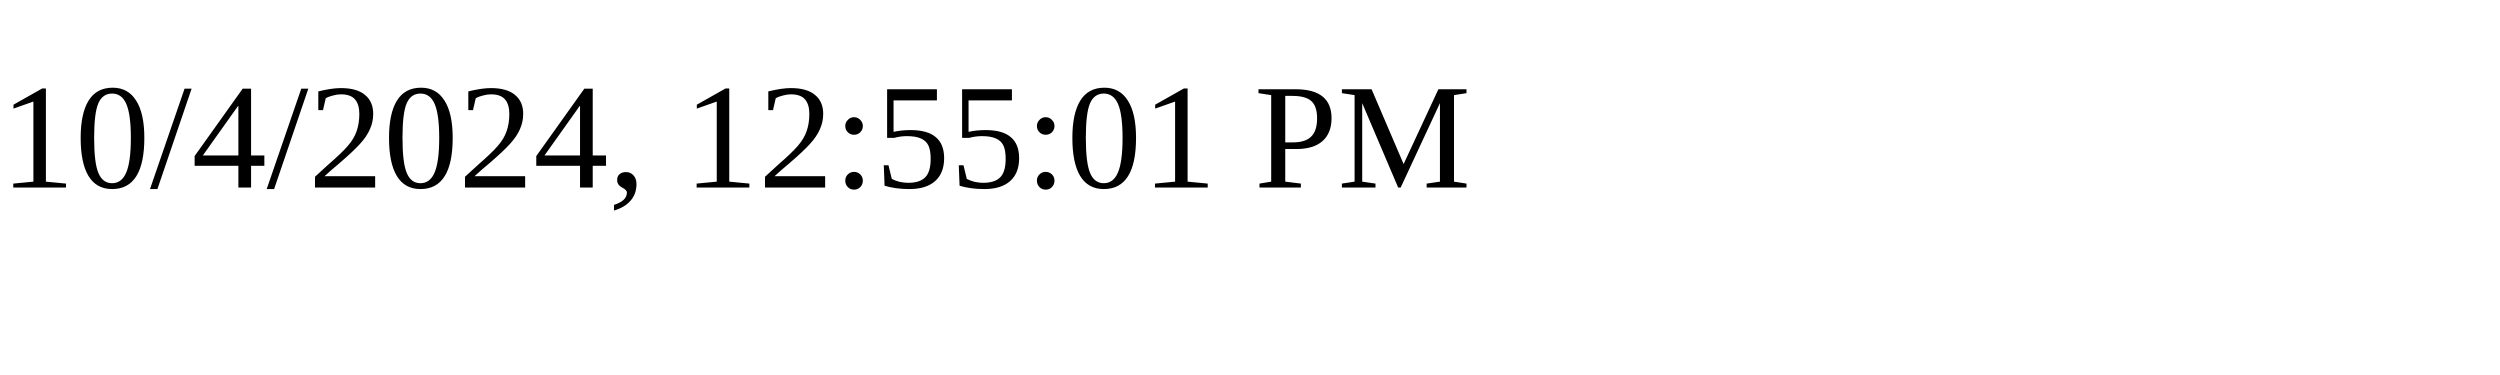
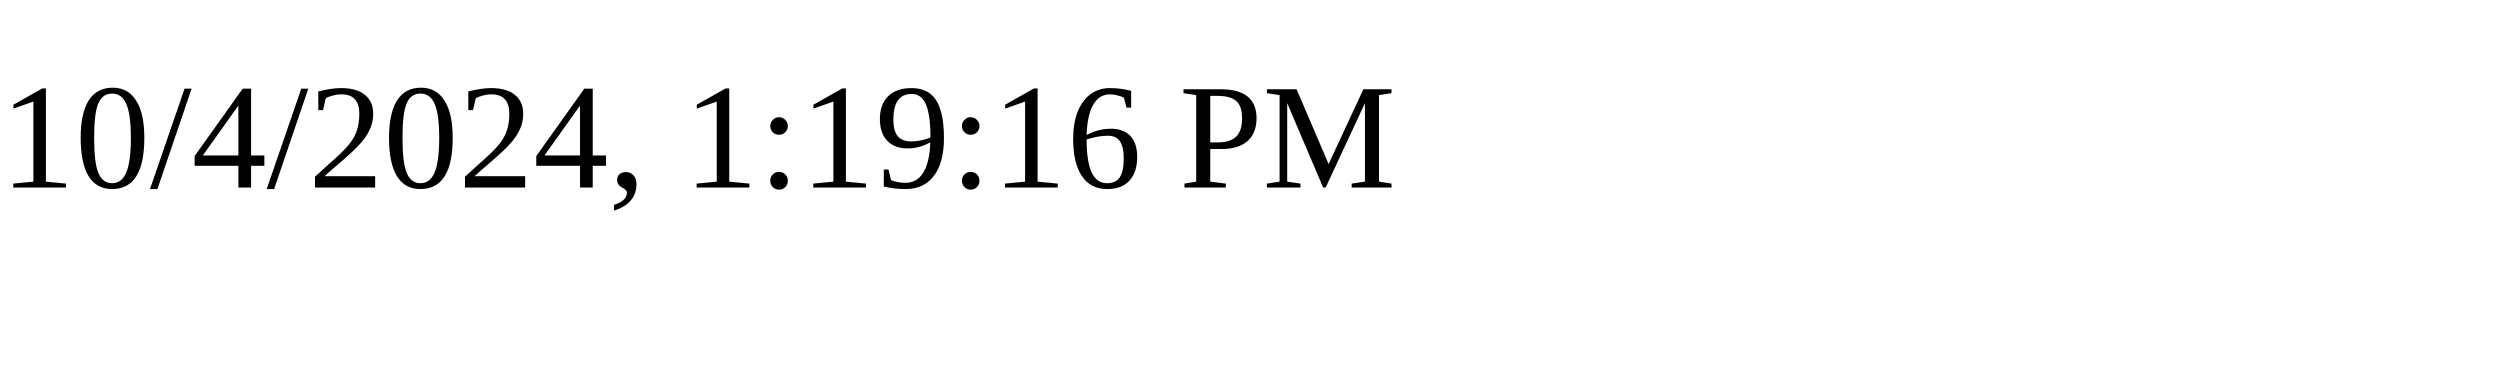
<svg xmlns="http://www.w3.org/2000/svg" height="30" width="200">
-   <text x="0" y="15">10/4/2024, 12:55:01 PM</text>
+   <text x="0" y="15">10/4/2024, 1:19:16 PM</text>
</svg>
